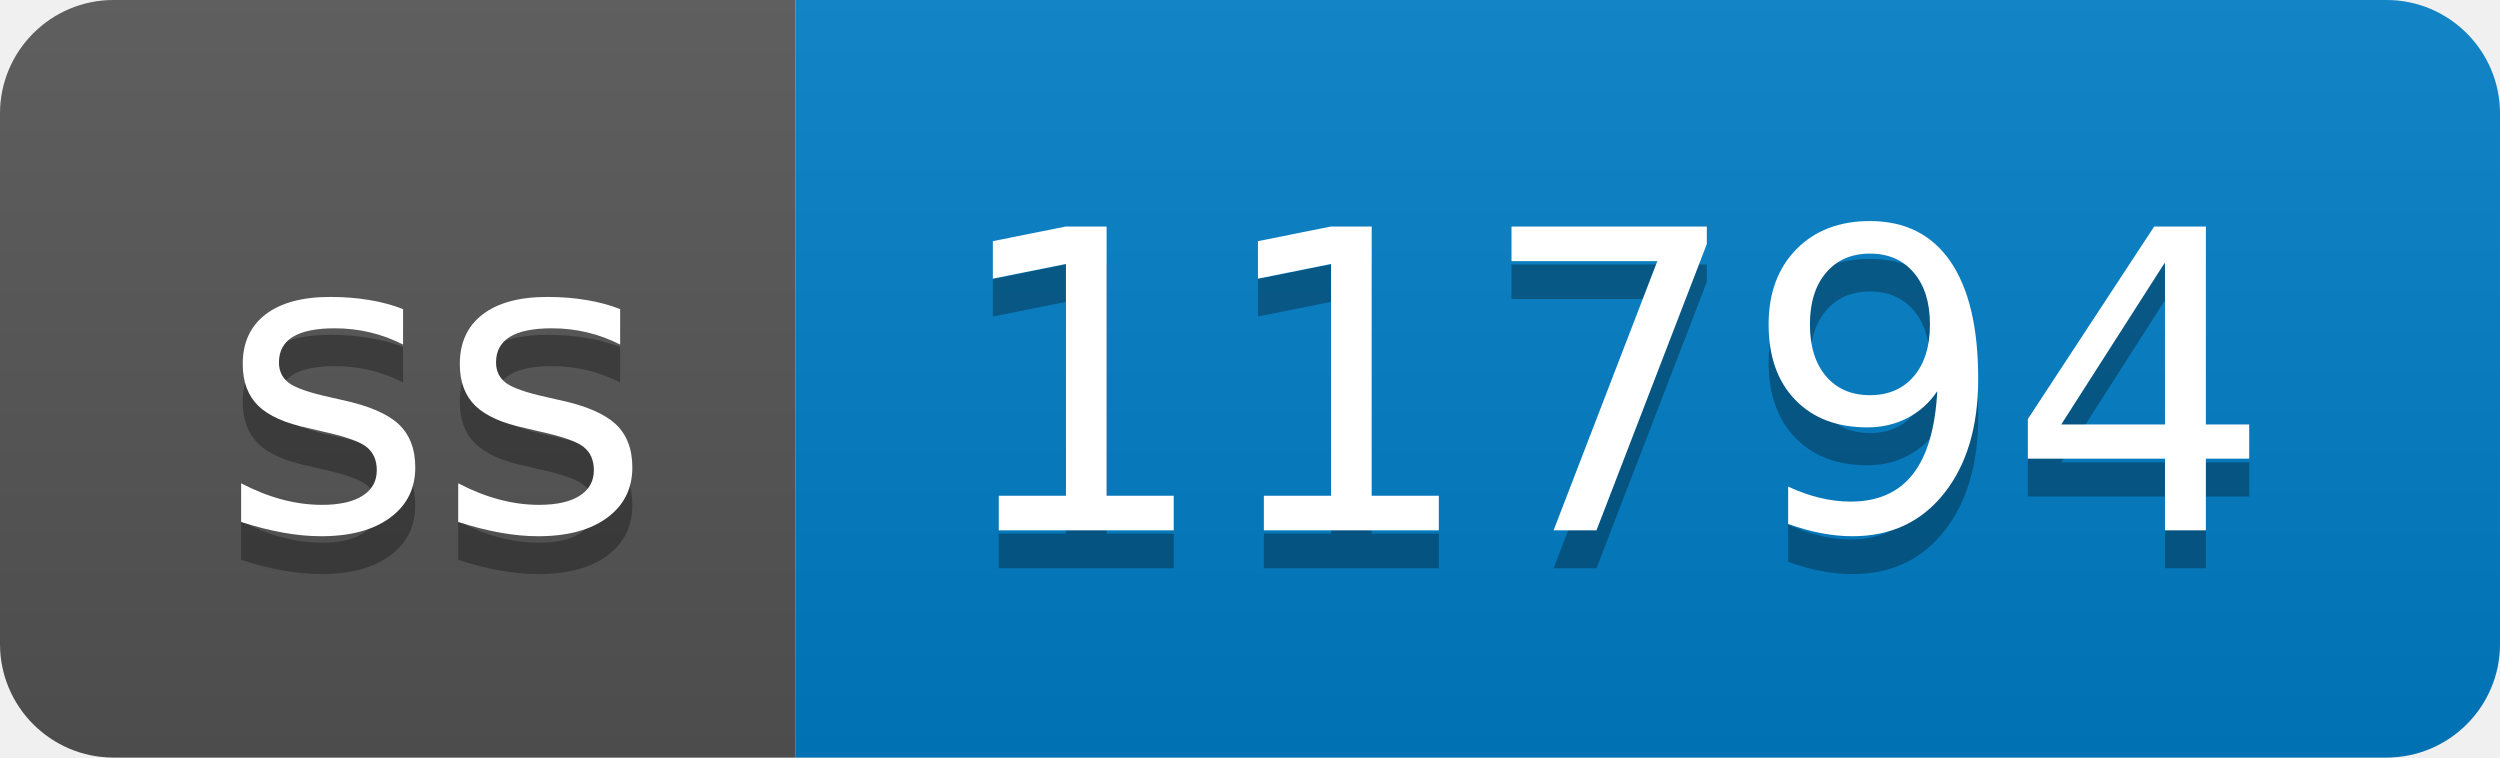
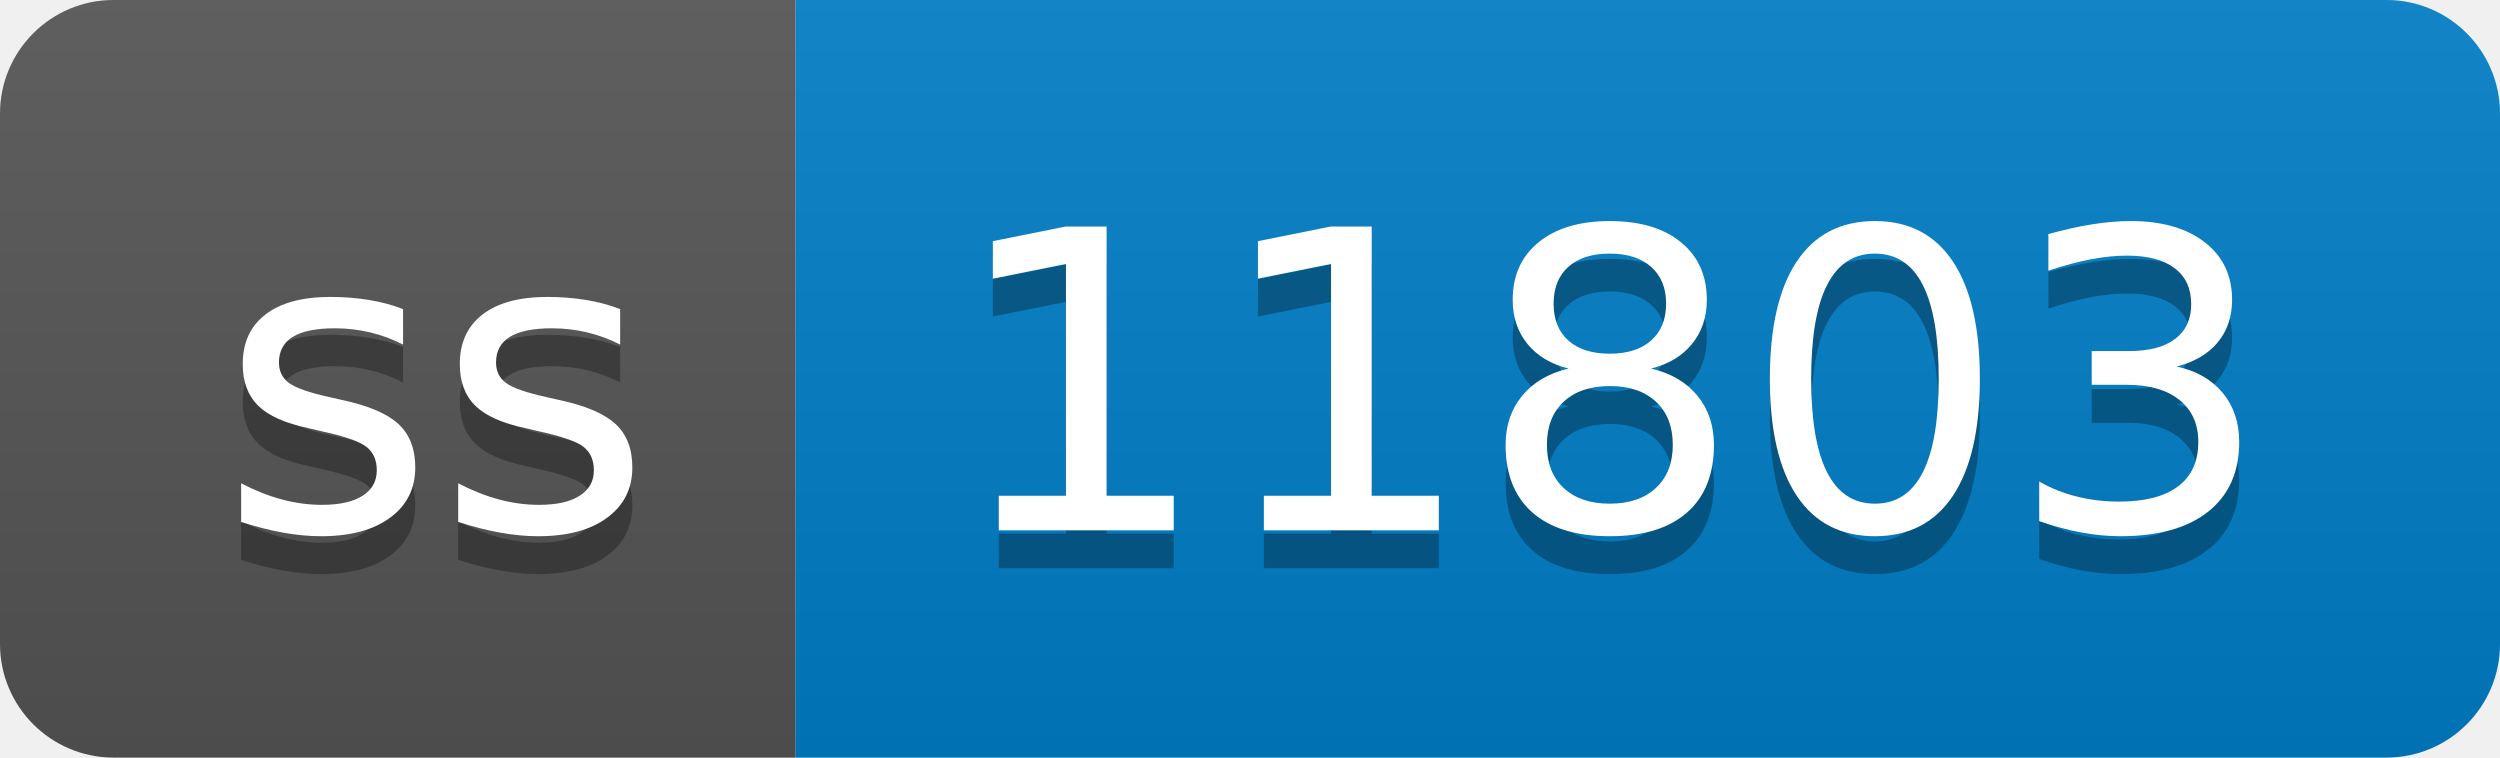
- <svg xmlns="http://www.w3.org/2000/svg" width="66" height="20" role="img" aria-label="ss: 11794">
+ <svg xmlns="http://www.w3.org/2000/svg" width="66" height="20" role="img" aria-label="ss: 11803">
  <linearGradient id="s" x2="0" y2="100%">
    <stop offset="0" stop-color="#bbb" stop-opacity=".1" />
    <stop offset="1" stop-opacity=".1" />
  </linearGradient>
  <clipPath id="r">
    <rect width="66" height="20" rx="3" fill="#fff" />
  </clipPath>
  <g clip-path="url(#r)">
    <rect width="21" height="20" fill="#555" />
    <rect x="21" width="45" height="20" fill="#007ec6" />
    <rect width="66" height="20" fill="url(#s)" />
  </g>
  <g fill="#fff" text-anchor="middle" font-family="Verdana,Geneva,DejaVu Sans,sans-serif" text-rendering="geometricPrecision" font-size="110">
    <text aria-hidden="true" x="115" y="150" fill="#010101" fill-opacity=".3" transform="scale(.1)" textLength="110">ss</text>
    <text x="115" y="140" transform="scale(.1)" fill="#fff" textLength="110">ss</text>
-     <text aria-hidden="true" x="425" y="150" fill="#010101" fill-opacity=".3" transform="scale(.1)" textLength="350">11794</text>
-     <text x="425" y="140" transform="scale(.1)" fill="#fff" textLength="350">11794</text>
+     <text aria-hidden="true" x="425" y="150" fill="#010101" fill-opacity=".3" transform="scale(.1)" textLength="350">11803</text>
+     <text x="425" y="140" transform="scale(.1)" fill="#fff" textLength="350">11803</text>
  </g>
</svg>
